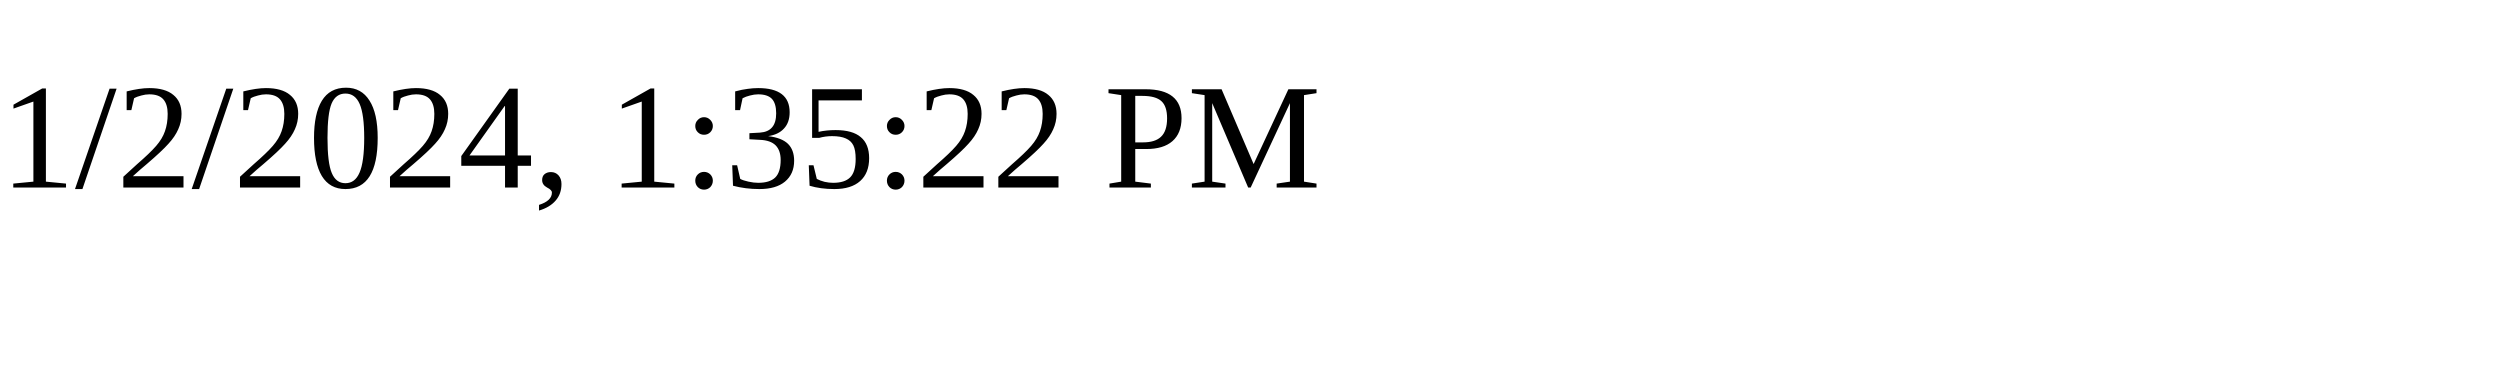
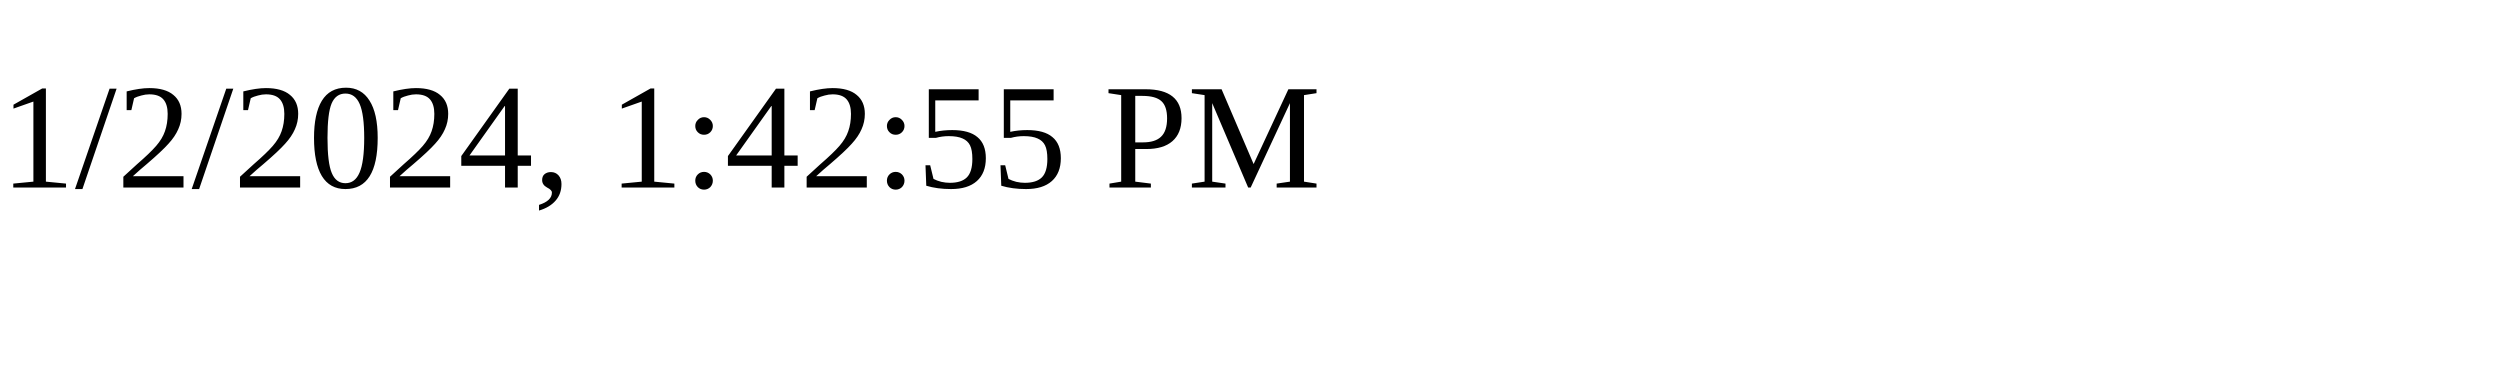
<svg xmlns="http://www.w3.org/2000/svg" height="30" width="200">
-   <text x="0" y="15">1/2/2024, 1:35:22 PM</text>
+   <text x="0" y="15">1/2/2024, 1:42:55 PM</text>
</svg>
